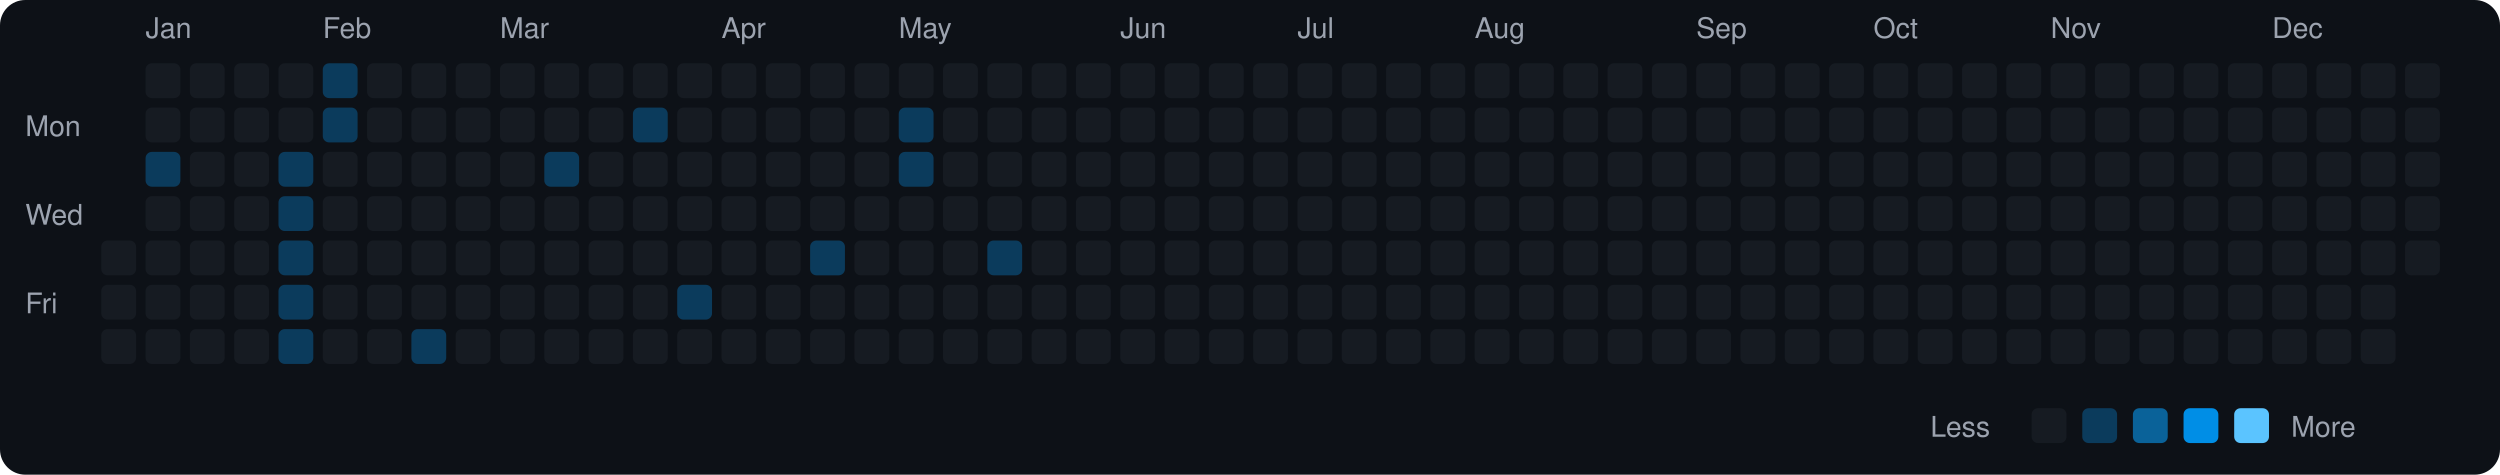
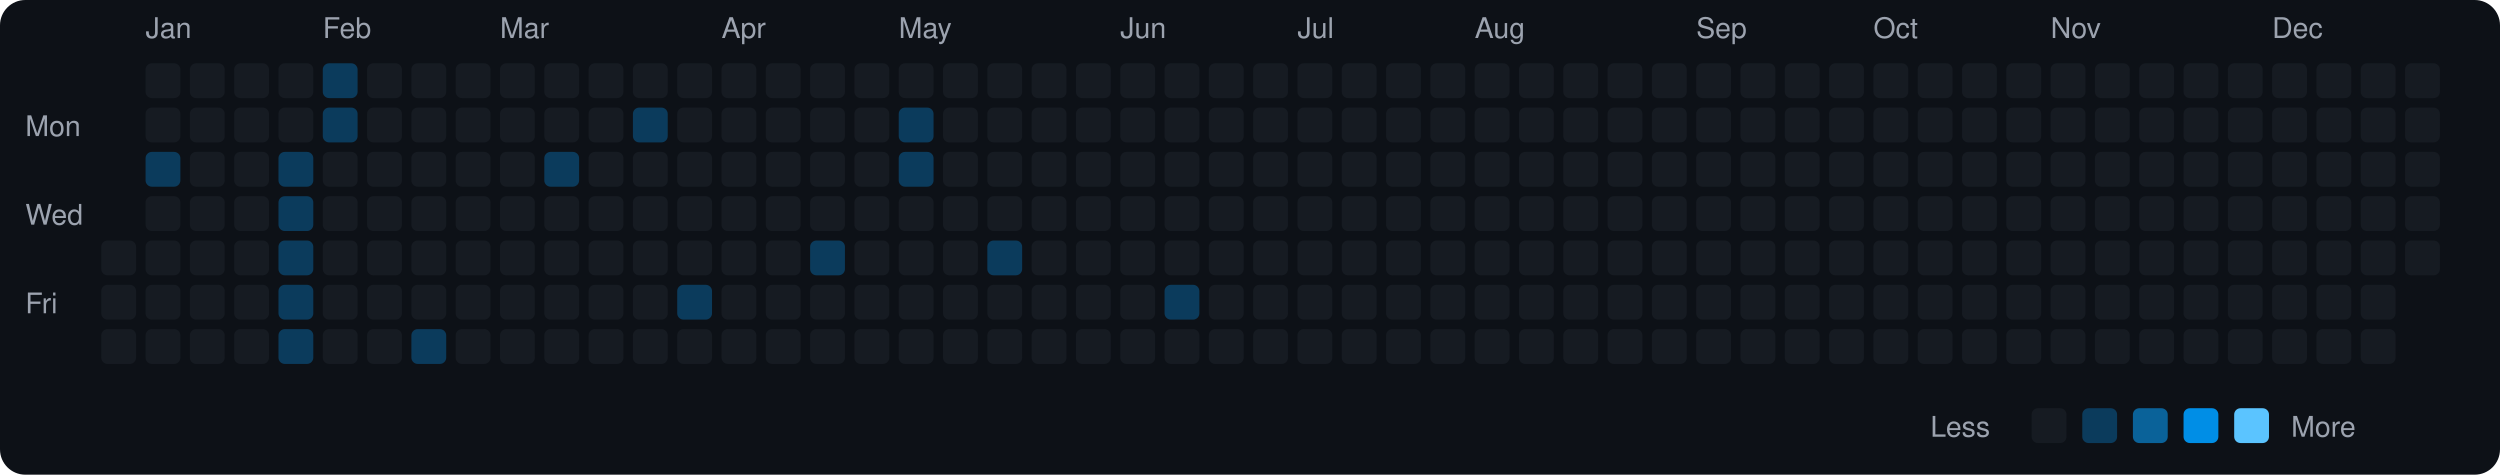
<svg xmlns="http://www.w3.org/2000/svg" viewBox="0 0 790 150" width="790" height="150">
  <rect width="790" height="150" fill="#0d1117" rx="8" ry="8" />
  <text x="8" y="43" fill="#9ca3af" font-size="9" font-family="-apple-system, BlinkMacSystemFont, 'Segoe UI', Helvetica, Arial, sans-serif">Mon</text>
  <text x="8" y="71" fill="#9ca3af" font-size="9" font-family="-apple-system, BlinkMacSystemFont, 'Segoe UI', Helvetica, Arial, sans-serif">Wed</text>
  <text x="8" y="99" fill="#9ca3af" font-size="9" font-family="-apple-system, BlinkMacSystemFont, 'Segoe UI', Helvetica, Arial, sans-serif">Fri</text>
  <rect x="32" y="76" width="11" height="11" rx="2" ry="2" fill="#161b22">
    </rect>
  <rect x="32" y="90" width="11" height="11" rx="2" ry="2" fill="#161b22">
    </rect>
  <rect x="32" y="104" width="11" height="11" rx="2" ry="2" fill="#161b22">
    </rect>
  <text x="46" y="12" fill="#9ca3af" font-size="9" font-family="-apple-system, BlinkMacSystemFont, 'Segoe UI', Helvetica, Arial, sans-serif">Jan</text>
  <rect x="46" y="20" width="11" height="11" rx="2" ry="2" fill="#161b22">
    </rect>
  <rect x="46" y="34" width="11" height="11" rx="2" ry="2" fill="#161b22">
    </rect>
  <rect x="46" y="48" width="11" height="11" rx="2" ry="2" fill="#0b3b5c">
    </rect>
  <rect x="46" y="62" width="11" height="11" rx="2" ry="2" fill="#161b22">
    </rect>
  <rect x="46" y="76" width="11" height="11" rx="2" ry="2" fill="#161b22">
    </rect>
  <rect x="46" y="90" width="11" height="11" rx="2" ry="2" fill="#161b22">
    </rect>
  <rect x="46" y="104" width="11" height="11" rx="2" ry="2" fill="#161b22">
    </rect>
  <rect x="60" y="20" width="11" height="11" rx="2" ry="2" fill="#161b22">
    </rect>
  <rect x="60" y="34" width="11" height="11" rx="2" ry="2" fill="#161b22">
    </rect>
  <rect x="60" y="48" width="11" height="11" rx="2" ry="2" fill="#161b22">
    </rect>
  <rect x="60" y="62" width="11" height="11" rx="2" ry="2" fill="#161b22">
    </rect>
  <rect x="60" y="76" width="11" height="11" rx="2" ry="2" fill="#161b22">
    </rect>
  <rect x="60" y="90" width="11" height="11" rx="2" ry="2" fill="#161b22">
    </rect>
  <rect x="60" y="104" width="11" height="11" rx="2" ry="2" fill="#161b22">
    </rect>
  <rect x="74" y="20" width="11" height="11" rx="2" ry="2" fill="#161b22">
    </rect>
  <rect x="74" y="34" width="11" height="11" rx="2" ry="2" fill="#161b22">
    </rect>
  <rect x="74" y="48" width="11" height="11" rx="2" ry="2" fill="#161b22">
    </rect>
  <rect x="74" y="62" width="11" height="11" rx="2" ry="2" fill="#161b22">
    </rect>
  <rect x="74" y="76" width="11" height="11" rx="2" ry="2" fill="#161b22">
    </rect>
  <rect x="74" y="90" width="11" height="11" rx="2" ry="2" fill="#161b22">
    </rect>
  <rect x="74" y="104" width="11" height="11" rx="2" ry="2" fill="#161b22">
    </rect>
  <rect x="88" y="20" width="11" height="11" rx="2" ry="2" fill="#161b22">
    </rect>
  <rect x="88" y="34" width="11" height="11" rx="2" ry="2" fill="#161b22">
    </rect>
  <rect x="88" y="48" width="11" height="11" rx="2" ry="2" fill="#0b3b5c">
    </rect>
  <rect x="88" y="62" width="11" height="11" rx="2" ry="2" fill="#0b3b5c">
    </rect>
  <rect x="88" y="76" width="11" height="11" rx="2" ry="2" fill="#0b3b5c">
    </rect>
  <rect x="88" y="90" width="11" height="11" rx="2" ry="2" fill="#0b3b5c">
    </rect>
  <rect x="88" y="104" width="11" height="11" rx="2" ry="2" fill="#0b3b5c">
    </rect>
  <text x="102" y="12" fill="#9ca3af" font-size="9" font-family="-apple-system, BlinkMacSystemFont, 'Segoe UI', Helvetica, Arial, sans-serif">Feb</text>
  <rect x="102" y="20" width="11" height="11" rx="2" ry="2" fill="#0b3b5c">
    </rect>
  <rect x="102" y="34" width="11" height="11" rx="2" ry="2" fill="#0b3b5c">
    </rect>
  <rect x="102" y="48" width="11" height="11" rx="2" ry="2" fill="#161b22">
    </rect>
  <rect x="102" y="62" width="11" height="11" rx="2" ry="2" fill="#161b22">
    </rect>
  <rect x="102" y="76" width="11" height="11" rx="2" ry="2" fill="#161b22">
    </rect>
  <rect x="102" y="90" width="11" height="11" rx="2" ry="2" fill="#161b22">
    </rect>
  <rect x="102" y="104" width="11" height="11" rx="2" ry="2" fill="#161b22">
    </rect>
  <rect x="116" y="20" width="11" height="11" rx="2" ry="2" fill="#161b22">
    </rect>
  <rect x="116" y="34" width="11" height="11" rx="2" ry="2" fill="#161b22">
    </rect>
  <rect x="116" y="48" width="11" height="11" rx="2" ry="2" fill="#161b22">
    </rect>
  <rect x="116" y="62" width="11" height="11" rx="2" ry="2" fill="#161b22">
    </rect>
  <rect x="116" y="76" width="11" height="11" rx="2" ry="2" fill="#161b22">
    </rect>
  <rect x="116" y="90" width="11" height="11" rx="2" ry="2" fill="#161b22">
    </rect>
  <rect x="116" y="104" width="11" height="11" rx="2" ry="2" fill="#161b22">
    </rect>
  <rect x="130" y="20" width="11" height="11" rx="2" ry="2" fill="#161b22">
    </rect>
  <rect x="130" y="34" width="11" height="11" rx="2" ry="2" fill="#161b22">
    </rect>
  <rect x="130" y="48" width="11" height="11" rx="2" ry="2" fill="#161b22">
    </rect>
  <rect x="130" y="62" width="11" height="11" rx="2" ry="2" fill="#161b22">
    </rect>
  <rect x="130" y="76" width="11" height="11" rx="2" ry="2" fill="#161b22">
    </rect>
  <rect x="130" y="90" width="11" height="11" rx="2" ry="2" fill="#161b22">
    </rect>
  <rect x="130" y="104" width="11" height="11" rx="2" ry="2" fill="#0b3b5c">
    </rect>
  <rect x="144" y="20" width="11" height="11" rx="2" ry="2" fill="#161b22">
    </rect>
  <rect x="144" y="34" width="11" height="11" rx="2" ry="2" fill="#161b22">
    </rect>
  <rect x="144" y="48" width="11" height="11" rx="2" ry="2" fill="#161b22">
    </rect>
  <rect x="144" y="62" width="11" height="11" rx="2" ry="2" fill="#161b22">
    </rect>
  <rect x="144" y="76" width="11" height="11" rx="2" ry="2" fill="#161b22">
    </rect>
  <rect x="144" y="90" width="11" height="11" rx="2" ry="2" fill="#161b22">
    </rect>
  <rect x="144" y="104" width="11" height="11" rx="2" ry="2" fill="#161b22">
    </rect>
  <text x="158" y="12" fill="#9ca3af" font-size="9" font-family="-apple-system, BlinkMacSystemFont, 'Segoe UI', Helvetica, Arial, sans-serif">Mar</text>
  <rect x="158" y="20" width="11" height="11" rx="2" ry="2" fill="#161b22">
    </rect>
  <rect x="158" y="34" width="11" height="11" rx="2" ry="2" fill="#161b22">
    </rect>
  <rect x="158" y="48" width="11" height="11" rx="2" ry="2" fill="#161b22">
    </rect>
  <rect x="158" y="62" width="11" height="11" rx="2" ry="2" fill="#161b22">
    </rect>
  <rect x="158" y="76" width="11" height="11" rx="2" ry="2" fill="#161b22">
    </rect>
  <rect x="158" y="90" width="11" height="11" rx="2" ry="2" fill="#161b22">
    </rect>
  <rect x="158" y="104" width="11" height="11" rx="2" ry="2" fill="#161b22">
    </rect>
  <rect x="172" y="20" width="11" height="11" rx="2" ry="2" fill="#161b22">
    </rect>
  <rect x="172" y="34" width="11" height="11" rx="2" ry="2" fill="#161b22">
    </rect>
  <rect x="172" y="48" width="11" height="11" rx="2" ry="2" fill="#0b3b5c">
    </rect>
  <rect x="172" y="62" width="11" height="11" rx="2" ry="2" fill="#161b22">
    </rect>
  <rect x="172" y="76" width="11" height="11" rx="2" ry="2" fill="#161b22">
    </rect>
  <rect x="172" y="90" width="11" height="11" rx="2" ry="2" fill="#161b22">
    </rect>
  <rect x="172" y="104" width="11" height="11" rx="2" ry="2" fill="#161b22">
    </rect>
  <rect x="186" y="20" width="11" height="11" rx="2" ry="2" fill="#161b22">
    </rect>
  <rect x="186" y="34" width="11" height="11" rx="2" ry="2" fill="#161b22">
    </rect>
  <rect x="186" y="48" width="11" height="11" rx="2" ry="2" fill="#161b22">
    </rect>
  <rect x="186" y="62" width="11" height="11" rx="2" ry="2" fill="#161b22">
    </rect>
  <rect x="186" y="76" width="11" height="11" rx="2" ry="2" fill="#161b22">
    </rect>
  <rect x="186" y="90" width="11" height="11" rx="2" ry="2" fill="#161b22">
    </rect>
  <rect x="186" y="104" width="11" height="11" rx="2" ry="2" fill="#161b22">
    </rect>
  <rect x="200" y="20" width="11" height="11" rx="2" ry="2" fill="#161b22">
    </rect>
  <rect x="200" y="34" width="11" height="11" rx="2" ry="2" fill="#0b3b5c">
    </rect>
  <rect x="200" y="48" width="11" height="11" rx="2" ry="2" fill="#161b22">
    </rect>
  <rect x="200" y="62" width="11" height="11" rx="2" ry="2" fill="#161b22">
    </rect>
  <rect x="200" y="76" width="11" height="11" rx="2" ry="2" fill="#161b22">
    </rect>
  <rect x="200" y="90" width="11" height="11" rx="2" ry="2" fill="#161b22">
    </rect>
  <rect x="200" y="104" width="11" height="11" rx="2" ry="2" fill="#161b22">
    </rect>
  <rect x="214" y="20" width="11" height="11" rx="2" ry="2" fill="#161b22">
    </rect>
  <rect x="214" y="34" width="11" height="11" rx="2" ry="2" fill="#161b22">
    </rect>
  <rect x="214" y="48" width="11" height="11" rx="2" ry="2" fill="#161b22">
    </rect>
  <rect x="214" y="62" width="11" height="11" rx="2" ry="2" fill="#161b22">
    </rect>
  <rect x="214" y="76" width="11" height="11" rx="2" ry="2" fill="#161b22">
    </rect>
  <rect x="214" y="90" width="11" height="11" rx="2" ry="2" fill="#0b3b5c">
    </rect>
  <rect x="214" y="104" width="11" height="11" rx="2" ry="2" fill="#161b22">
    </rect>
  <text x="228" y="12" fill="#9ca3af" font-size="9" font-family="-apple-system, BlinkMacSystemFont, 'Segoe UI', Helvetica, Arial, sans-serif">Apr</text>
  <rect x="228" y="20" width="11" height="11" rx="2" ry="2" fill="#161b22">
    </rect>
  <rect x="228" y="34" width="11" height="11" rx="2" ry="2" fill="#161b22">
    </rect>
  <rect x="228" y="48" width="11" height="11" rx="2" ry="2" fill="#161b22">
    </rect>
  <rect x="228" y="62" width="11" height="11" rx="2" ry="2" fill="#161b22">
    </rect>
  <rect x="228" y="76" width="11" height="11" rx="2" ry="2" fill="#161b22">
    </rect>
  <rect x="228" y="90" width="11" height="11" rx="2" ry="2" fill="#161b22">
    </rect>
  <rect x="228" y="104" width="11" height="11" rx="2" ry="2" fill="#161b22">
    </rect>
  <rect x="242" y="20" width="11" height="11" rx="2" ry="2" fill="#161b22">
    </rect>
  <rect x="242" y="34" width="11" height="11" rx="2" ry="2" fill="#161b22">
    </rect>
  <rect x="242" y="48" width="11" height="11" rx="2" ry="2" fill="#161b22">
    </rect>
  <rect x="242" y="62" width="11" height="11" rx="2" ry="2" fill="#161b22">
    </rect>
  <rect x="242" y="76" width="11" height="11" rx="2" ry="2" fill="#161b22">
    </rect>
  <rect x="242" y="90" width="11" height="11" rx="2" ry="2" fill="#161b22">
    </rect>
  <rect x="242" y="104" width="11" height="11" rx="2" ry="2" fill="#161b22">
    </rect>
  <rect x="256" y="20" width="11" height="11" rx="2" ry="2" fill="#161b22">
    </rect>
  <rect x="256" y="34" width="11" height="11" rx="2" ry="2" fill="#161b22">
    </rect>
  <rect x="256" y="48" width="11" height="11" rx="2" ry="2" fill="#161b22">
    </rect>
  <rect x="256" y="62" width="11" height="11" rx="2" ry="2" fill="#161b22">
    </rect>
  <rect x="256" y="76" width="11" height="11" rx="2" ry="2" fill="#0b3b5c">
    </rect>
  <rect x="256" y="90" width="11" height="11" rx="2" ry="2" fill="#161b22">
    </rect>
  <rect x="256" y="104" width="11" height="11" rx="2" ry="2" fill="#161b22">
    </rect>
  <rect x="270" y="20" width="11" height="11" rx="2" ry="2" fill="#161b22">
    </rect>
  <rect x="270" y="34" width="11" height="11" rx="2" ry="2" fill="#161b22">
    </rect>
  <rect x="270" y="48" width="11" height="11" rx="2" ry="2" fill="#161b22">
    </rect>
  <rect x="270" y="62" width="11" height="11" rx="2" ry="2" fill="#161b22">
    </rect>
  <rect x="270" y="76" width="11" height="11" rx="2" ry="2" fill="#161b22">
    </rect>
  <rect x="270" y="90" width="11" height="11" rx="2" ry="2" fill="#161b22">
    </rect>
  <rect x="270" y="104" width="11" height="11" rx="2" ry="2" fill="#161b22">
    </rect>
  <text x="284" y="12" fill="#9ca3af" font-size="9" font-family="-apple-system, BlinkMacSystemFont, 'Segoe UI', Helvetica, Arial, sans-serif">May</text>
  <rect x="284" y="20" width="11" height="11" rx="2" ry="2" fill="#161b22">
    </rect>
  <rect x="284" y="34" width="11" height="11" rx="2" ry="2" fill="#0b3b5c">
    </rect>
  <rect x="284" y="48" width="11" height="11" rx="2" ry="2" fill="#0b3b5c">
    </rect>
  <rect x="284" y="62" width="11" height="11" rx="2" ry="2" fill="#161b22">
    </rect>
  <rect x="284" y="76" width="11" height="11" rx="2" ry="2" fill="#161b22">
    </rect>
  <rect x="284" y="90" width="11" height="11" rx="2" ry="2" fill="#161b22">
    </rect>
  <rect x="284" y="104" width="11" height="11" rx="2" ry="2" fill="#161b22">
    </rect>
  <rect x="298" y="20" width="11" height="11" rx="2" ry="2" fill="#161b22">
    </rect>
  <rect x="298" y="34" width="11" height="11" rx="2" ry="2" fill="#161b22">
    </rect>
  <rect x="298" y="48" width="11" height="11" rx="2" ry="2" fill="#161b22">
    </rect>
  <rect x="298" y="62" width="11" height="11" rx="2" ry="2" fill="#161b22">
    </rect>
  <rect x="298" y="76" width="11" height="11" rx="2" ry="2" fill="#161b22">
    </rect>
  <rect x="298" y="90" width="11" height="11" rx="2" ry="2" fill="#161b22">
    </rect>
  <rect x="298" y="104" width="11" height="11" rx="2" ry="2" fill="#161b22">
    </rect>
  <rect x="312" y="20" width="11" height="11" rx="2" ry="2" fill="#161b22">
    </rect>
  <rect x="312" y="34" width="11" height="11" rx="2" ry="2" fill="#161b22">
    </rect>
  <rect x="312" y="48" width="11" height="11" rx="2" ry="2" fill="#161b22">
    </rect>
  <rect x="312" y="62" width="11" height="11" rx="2" ry="2" fill="#161b22">
    </rect>
  <rect x="312" y="76" width="11" height="11" rx="2" ry="2" fill="#0b3b5c">
    </rect>
  <rect x="312" y="90" width="11" height="11" rx="2" ry="2" fill="#161b22">
    </rect>
  <rect x="312" y="104" width="11" height="11" rx="2" ry="2" fill="#161b22">
    </rect>
  <rect x="326" y="20" width="11" height="11" rx="2" ry="2" fill="#161b22">
    </rect>
  <rect x="326" y="34" width="11" height="11" rx="2" ry="2" fill="#161b22">
    </rect>
  <rect x="326" y="48" width="11" height="11" rx="2" ry="2" fill="#161b22">
    </rect>
  <rect x="326" y="62" width="11" height="11" rx="2" ry="2" fill="#161b22">
    </rect>
  <rect x="326" y="76" width="11" height="11" rx="2" ry="2" fill="#161b22">
    </rect>
  <rect x="326" y="90" width="11" height="11" rx="2" ry="2" fill="#161b22">
    </rect>
  <rect x="326" y="104" width="11" height="11" rx="2" ry="2" fill="#161b22">
    </rect>
  <rect x="340" y="20" width="11" height="11" rx="2" ry="2" fill="#161b22">
    </rect>
  <rect x="340" y="34" width="11" height="11" rx="2" ry="2" fill="#161b22">
    </rect>
  <rect x="340" y="48" width="11" height="11" rx="2" ry="2" fill="#161b22">
    </rect>
  <rect x="340" y="62" width="11" height="11" rx="2" ry="2" fill="#161b22">
    </rect>
  <rect x="340" y="76" width="11" height="11" rx="2" ry="2" fill="#161b22">
    </rect>
  <rect x="340" y="90" width="11" height="11" rx="2" ry="2" fill="#161b22">
    </rect>
  <rect x="340" y="104" width="11" height="11" rx="2" ry="2" fill="#161b22">
    </rect>
  <text x="354" y="12" fill="#9ca3af" font-size="9" font-family="-apple-system, BlinkMacSystemFont, 'Segoe UI', Helvetica, Arial, sans-serif">Jun</text>
  <rect x="354" y="20" width="11" height="11" rx="2" ry="2" fill="#161b22">
    </rect>
  <rect x="354" y="34" width="11" height="11" rx="2" ry="2" fill="#161b22">
    </rect>
  <rect x="354" y="48" width="11" height="11" rx="2" ry="2" fill="#161b22">
    </rect>
  <rect x="354" y="62" width="11" height="11" rx="2" ry="2" fill="#161b22">
    </rect>
  <rect x="354" y="76" width="11" height="11" rx="2" ry="2" fill="#161b22">
    </rect>
  <rect x="354" y="90" width="11" height="11" rx="2" ry="2" fill="#161b22">
    </rect>
  <rect x="354" y="104" width="11" height="11" rx="2" ry="2" fill="#161b22">
    </rect>
  <rect x="368" y="20" width="11" height="11" rx="2" ry="2" fill="#161b22">
    </rect>
  <rect x="368" y="34" width="11" height="11" rx="2" ry="2" fill="#161b22">
    </rect>
  <rect x="368" y="48" width="11" height="11" rx="2" ry="2" fill="#161b22">
    </rect>
  <rect x="368" y="62" width="11" height="11" rx="2" ry="2" fill="#161b22">
    </rect>
  <rect x="368" y="76" width="11" height="11" rx="2" ry="2" fill="#161b22">
    </rect>
-   <rect x="368" y="90" width="11" height="11" rx="2" ry="2" fill="#161b22">
+   <rect x="368" y="90" width="11" height="11" rx="2" ry="2" fill="#0b3b5c">
    </rect>
  <rect x="368" y="104" width="11" height="11" rx="2" ry="2" fill="#161b22">
    </rect>
  <rect x="382" y="20" width="11" height="11" rx="2" ry="2" fill="#161b22">
    </rect>
  <rect x="382" y="34" width="11" height="11" rx="2" ry="2" fill="#161b22">
    </rect>
  <rect x="382" y="48" width="11" height="11" rx="2" ry="2" fill="#161b22">
    </rect>
  <rect x="382" y="62" width="11" height="11" rx="2" ry="2" fill="#161b22">
    </rect>
  <rect x="382" y="76" width="11" height="11" rx="2" ry="2" fill="#161b22">
    </rect>
  <rect x="382" y="90" width="11" height="11" rx="2" ry="2" fill="#161b22">
    </rect>
  <rect x="382" y="104" width="11" height="11" rx="2" ry="2" fill="#161b22">
    </rect>
  <rect x="396" y="20" width="11" height="11" rx="2" ry="2" fill="#161b22">
    </rect>
  <rect x="396" y="34" width="11" height="11" rx="2" ry="2" fill="#161b22">
    </rect>
  <rect x="396" y="48" width="11" height="11" rx="2" ry="2" fill="#161b22">
    </rect>
  <rect x="396" y="62" width="11" height="11" rx="2" ry="2" fill="#161b22">
    </rect>
  <rect x="396" y="76" width="11" height="11" rx="2" ry="2" fill="#161b22">
    </rect>
  <rect x="396" y="90" width="11" height="11" rx="2" ry="2" fill="#161b22">
    </rect>
  <rect x="396" y="104" width="11" height="11" rx="2" ry="2" fill="#161b22">
    </rect>
  <text x="410" y="12" fill="#9ca3af" font-size="9" font-family="-apple-system, BlinkMacSystemFont, 'Segoe UI', Helvetica, Arial, sans-serif">Jul</text>
  <rect x="410" y="20" width="11" height="11" rx="2" ry="2" fill="#161b22">
    </rect>
  <rect x="410" y="34" width="11" height="11" rx="2" ry="2" fill="#161b22">
    </rect>
  <rect x="410" y="48" width="11" height="11" rx="2" ry="2" fill="#161b22">
    </rect>
  <rect x="410" y="62" width="11" height="11" rx="2" ry="2" fill="#161b22">
    </rect>
  <rect x="410" y="76" width="11" height="11" rx="2" ry="2" fill="#161b22">
    </rect>
  <rect x="410" y="90" width="11" height="11" rx="2" ry="2" fill="#161b22">
    </rect>
  <rect x="410" y="104" width="11" height="11" rx="2" ry="2" fill="#161b22">
    </rect>
  <rect x="424" y="20" width="11" height="11" rx="2" ry="2" fill="#161b22">
    </rect>
  <rect x="424" y="34" width="11" height="11" rx="2" ry="2" fill="#161b22">
    </rect>
  <rect x="424" y="48" width="11" height="11" rx="2" ry="2" fill="#161b22">
    </rect>
  <rect x="424" y="62" width="11" height="11" rx="2" ry="2" fill="#161b22">
    </rect>
  <rect x="424" y="76" width="11" height="11" rx="2" ry="2" fill="#161b22">
    </rect>
  <rect x="424" y="90" width="11" height="11" rx="2" ry="2" fill="#161b22">
    </rect>
  <rect x="424" y="104" width="11" height="11" rx="2" ry="2" fill="#161b22">
    </rect>
  <rect x="438" y="20" width="11" height="11" rx="2" ry="2" fill="#161b22">
    </rect>
  <rect x="438" y="34" width="11" height="11" rx="2" ry="2" fill="#161b22">
    </rect>
  <rect x="438" y="48" width="11" height="11" rx="2" ry="2" fill="#161b22">
    </rect>
  <rect x="438" y="62" width="11" height="11" rx="2" ry="2" fill="#161b22">
    </rect>
  <rect x="438" y="76" width="11" height="11" rx="2" ry="2" fill="#161b22">
    </rect>
  <rect x="438" y="90" width="11" height="11" rx="2" ry="2" fill="#161b22">
    </rect>
  <rect x="438" y="104" width="11" height="11" rx="2" ry="2" fill="#161b22">
    </rect>
  <rect x="452" y="20" width="11" height="11" rx="2" ry="2" fill="#161b22">
    </rect>
  <rect x="452" y="34" width="11" height="11" rx="2" ry="2" fill="#161b22">
    </rect>
  <rect x="452" y="48" width="11" height="11" rx="2" ry="2" fill="#161b22">
    </rect>
  <rect x="452" y="62" width="11" height="11" rx="2" ry="2" fill="#161b22">
    </rect>
  <rect x="452" y="76" width="11" height="11" rx="2" ry="2" fill="#161b22">
    </rect>
  <rect x="452" y="90" width="11" height="11" rx="2" ry="2" fill="#161b22">
    </rect>
  <rect x="452" y="104" width="11" height="11" rx="2" ry="2" fill="#161b22">
    </rect>
  <text x="466" y="12" fill="#9ca3af" font-size="9" font-family="-apple-system, BlinkMacSystemFont, 'Segoe UI', Helvetica, Arial, sans-serif">Aug</text>
  <rect x="466" y="20" width="11" height="11" rx="2" ry="2" fill="#161b22">
    </rect>
  <rect x="466" y="34" width="11" height="11" rx="2" ry="2" fill="#161b22">
    </rect>
  <rect x="466" y="48" width="11" height="11" rx="2" ry="2" fill="#161b22">
    </rect>
  <rect x="466" y="62" width="11" height="11" rx="2" ry="2" fill="#161b22">
    </rect>
  <rect x="466" y="76" width="11" height="11" rx="2" ry="2" fill="#161b22">
    </rect>
  <rect x="466" y="90" width="11" height="11" rx="2" ry="2" fill="#161b22">
    </rect>
  <rect x="466" y="104" width="11" height="11" rx="2" ry="2" fill="#161b22">
    </rect>
  <rect x="480" y="20" width="11" height="11" rx="2" ry="2" fill="#161b22">
    </rect>
  <rect x="480" y="34" width="11" height="11" rx="2" ry="2" fill="#161b22">
    </rect>
  <rect x="480" y="48" width="11" height="11" rx="2" ry="2" fill="#161b22">
    </rect>
  <rect x="480" y="62" width="11" height="11" rx="2" ry="2" fill="#161b22">
    </rect>
  <rect x="480" y="76" width="11" height="11" rx="2" ry="2" fill="#161b22">
    </rect>
  <rect x="480" y="90" width="11" height="11" rx="2" ry="2" fill="#161b22">
    </rect>
  <rect x="480" y="104" width="11" height="11" rx="2" ry="2" fill="#161b22">
    </rect>
  <rect x="494" y="20" width="11" height="11" rx="2" ry="2" fill="#161b22">
    </rect>
  <rect x="494" y="34" width="11" height="11" rx="2" ry="2" fill="#161b22">
    </rect>
  <rect x="494" y="48" width="11" height="11" rx="2" ry="2" fill="#161b22">
    </rect>
  <rect x="494" y="62" width="11" height="11" rx="2" ry="2" fill="#161b22">
    </rect>
  <rect x="494" y="76" width="11" height="11" rx="2" ry="2" fill="#161b22">
    </rect>
  <rect x="494" y="90" width="11" height="11" rx="2" ry="2" fill="#161b22">
    </rect>
  <rect x="494" y="104" width="11" height="11" rx="2" ry="2" fill="#161b22">
    </rect>
  <rect x="508" y="20" width="11" height="11" rx="2" ry="2" fill="#161b22">
    </rect>
  <rect x="508" y="34" width="11" height="11" rx="2" ry="2" fill="#161b22">
    </rect>
  <rect x="508" y="48" width="11" height="11" rx="2" ry="2" fill="#161b22">
    </rect>
  <rect x="508" y="62" width="11" height="11" rx="2" ry="2" fill="#161b22">
    </rect>
  <rect x="508" y="76" width="11" height="11" rx="2" ry="2" fill="#161b22">
    </rect>
  <rect x="508" y="90" width="11" height="11" rx="2" ry="2" fill="#161b22">
    </rect>
  <rect x="508" y="104" width="11" height="11" rx="2" ry="2" fill="#161b22">
    </rect>
  <rect x="522" y="20" width="11" height="11" rx="2" ry="2" fill="#161b22">
    </rect>
  <rect x="522" y="34" width="11" height="11" rx="2" ry="2" fill="#161b22">
    </rect>
  <rect x="522" y="48" width="11" height="11" rx="2" ry="2" fill="#161b22">
    </rect>
  <rect x="522" y="62" width="11" height="11" rx="2" ry="2" fill="#161b22">
    </rect>
  <rect x="522" y="76" width="11" height="11" rx="2" ry="2" fill="#161b22">
    </rect>
  <rect x="522" y="90" width="11" height="11" rx="2" ry="2" fill="#161b22">
    </rect>
  <rect x="522" y="104" width="11" height="11" rx="2" ry="2" fill="#161b22">
    </rect>
  <text x="536" y="12" fill="#9ca3af" font-size="9" font-family="-apple-system, BlinkMacSystemFont, 'Segoe UI', Helvetica, Arial, sans-serif">Sep</text>
  <rect x="536" y="20" width="11" height="11" rx="2" ry="2" fill="#161b22">
    </rect>
  <rect x="536" y="34" width="11" height="11" rx="2" ry="2" fill="#161b22">
    </rect>
  <rect x="536" y="48" width="11" height="11" rx="2" ry="2" fill="#161b22">
    </rect>
  <rect x="536" y="62" width="11" height="11" rx="2" ry="2" fill="#161b22">
    </rect>
  <rect x="536" y="76" width="11" height="11" rx="2" ry="2" fill="#161b22">
    </rect>
  <rect x="536" y="90" width="11" height="11" rx="2" ry="2" fill="#161b22">
    </rect>
  <rect x="536" y="104" width="11" height="11" rx="2" ry="2" fill="#161b22">
    </rect>
  <rect x="550" y="20" width="11" height="11" rx="2" ry="2" fill="#161b22">
    </rect>
  <rect x="550" y="34" width="11" height="11" rx="2" ry="2" fill="#161b22">
    </rect>
  <rect x="550" y="48" width="11" height="11" rx="2" ry="2" fill="#161b22">
    </rect>
  <rect x="550" y="62" width="11" height="11" rx="2" ry="2" fill="#161b22">
    </rect>
  <rect x="550" y="76" width="11" height="11" rx="2" ry="2" fill="#161b22">
    </rect>
  <rect x="550" y="90" width="11" height="11" rx="2" ry="2" fill="#161b22">
    </rect>
  <rect x="550" y="104" width="11" height="11" rx="2" ry="2" fill="#161b22">
    </rect>
  <rect x="564" y="20" width="11" height="11" rx="2" ry="2" fill="#161b22">
    </rect>
  <rect x="564" y="34" width="11" height="11" rx="2" ry="2" fill="#161b22">
    </rect>
  <rect x="564" y="48" width="11" height="11" rx="2" ry="2" fill="#161b22">
    </rect>
  <rect x="564" y="62" width="11" height="11" rx="2" ry="2" fill="#161b22">
    </rect>
  <rect x="564" y="76" width="11" height="11" rx="2" ry="2" fill="#161b22">
    </rect>
  <rect x="564" y="90" width="11" height="11" rx="2" ry="2" fill="#161b22">
    </rect>
  <rect x="564" y="104" width="11" height="11" rx="2" ry="2" fill="#161b22">
    </rect>
  <rect x="578" y="20" width="11" height="11" rx="2" ry="2" fill="#161b22">
    </rect>
  <rect x="578" y="34" width="11" height="11" rx="2" ry="2" fill="#161b22">
    </rect>
  <rect x="578" y="48" width="11" height="11" rx="2" ry="2" fill="#161b22">
    </rect>
  <rect x="578" y="62" width="11" height="11" rx="2" ry="2" fill="#161b22">
    </rect>
  <rect x="578" y="76" width="11" height="11" rx="2" ry="2" fill="#161b22">
    </rect>
  <rect x="578" y="90" width="11" height="11" rx="2" ry="2" fill="#161b22">
    </rect>
  <rect x="578" y="104" width="11" height="11" rx="2" ry="2" fill="#161b22">
    </rect>
  <text x="592" y="12" fill="#9ca3af" font-size="9" font-family="-apple-system, BlinkMacSystemFont, 'Segoe UI', Helvetica, Arial, sans-serif">Oct</text>
  <rect x="592" y="20" width="11" height="11" rx="2" ry="2" fill="#161b22">
    </rect>
  <rect x="592" y="34" width="11" height="11" rx="2" ry="2" fill="#161b22">
    </rect>
  <rect x="592" y="48" width="11" height="11" rx="2" ry="2" fill="#161b22">
    </rect>
  <rect x="592" y="62" width="11" height="11" rx="2" ry="2" fill="#161b22">
    </rect>
  <rect x="592" y="76" width="11" height="11" rx="2" ry="2" fill="#161b22">
    </rect>
  <rect x="592" y="90" width="11" height="11" rx="2" ry="2" fill="#161b22">
    </rect>
  <rect x="592" y="104" width="11" height="11" rx="2" ry="2" fill="#161b22">
    </rect>
  <rect x="606" y="20" width="11" height="11" rx="2" ry="2" fill="#161b22">
    </rect>
  <rect x="606" y="34" width="11" height="11" rx="2" ry="2" fill="#161b22">
    </rect>
  <rect x="606" y="48" width="11" height="11" rx="2" ry="2" fill="#161b22">
    </rect>
  <rect x="606" y="62" width="11" height="11" rx="2" ry="2" fill="#161b22">
    </rect>
  <rect x="606" y="76" width="11" height="11" rx="2" ry="2" fill="#161b22">
    </rect>
  <rect x="606" y="90" width="11" height="11" rx="2" ry="2" fill="#161b22">
    </rect>
  <rect x="606" y="104" width="11" height="11" rx="2" ry="2" fill="#161b22">
    </rect>
  <rect x="620" y="20" width="11" height="11" rx="2" ry="2" fill="#161b22">
    </rect>
  <rect x="620" y="34" width="11" height="11" rx="2" ry="2" fill="#161b22">
    </rect>
  <rect x="620" y="48" width="11" height="11" rx="2" ry="2" fill="#161b22">
    </rect>
  <rect x="620" y="62" width="11" height="11" rx="2" ry="2" fill="#161b22">
    </rect>
  <rect x="620" y="76" width="11" height="11" rx="2" ry="2" fill="#161b22">
    </rect>
  <rect x="620" y="90" width="11" height="11" rx="2" ry="2" fill="#161b22">
    </rect>
  <rect x="620" y="104" width="11" height="11" rx="2" ry="2" fill="#161b22">
    </rect>
  <rect x="634" y="20" width="11" height="11" rx="2" ry="2" fill="#161b22">
    </rect>
  <rect x="634" y="34" width="11" height="11" rx="2" ry="2" fill="#161b22">
    </rect>
  <rect x="634" y="48" width="11" height="11" rx="2" ry="2" fill="#161b22">
    </rect>
  <rect x="634" y="62" width="11" height="11" rx="2" ry="2" fill="#161b22">
    </rect>
  <rect x="634" y="76" width="11" height="11" rx="2" ry="2" fill="#161b22">
    </rect>
  <rect x="634" y="90" width="11" height="11" rx="2" ry="2" fill="#161b22">
    </rect>
  <rect x="634" y="104" width="11" height="11" rx="2" ry="2" fill="#161b22">
    </rect>
  <text x="648" y="12" fill="#9ca3af" font-size="9" font-family="-apple-system, BlinkMacSystemFont, 'Segoe UI', Helvetica, Arial, sans-serif">Nov</text>
  <rect x="648" y="20" width="11" height="11" rx="2" ry="2" fill="#161b22">
    </rect>
  <rect x="648" y="34" width="11" height="11" rx="2" ry="2" fill="#161b22">
    </rect>
  <rect x="648" y="48" width="11" height="11" rx="2" ry="2" fill="#161b22">
    </rect>
  <rect x="648" y="62" width="11" height="11" rx="2" ry="2" fill="#161b22">
    </rect>
  <rect x="648" y="76" width="11" height="11" rx="2" ry="2" fill="#161b22">
    </rect>
  <rect x="648" y="90" width="11" height="11" rx="2" ry="2" fill="#161b22">
    </rect>
  <rect x="648" y="104" width="11" height="11" rx="2" ry="2" fill="#161b22">
    </rect>
  <rect x="662" y="20" width="11" height="11" rx="2" ry="2" fill="#161b22">
    </rect>
  <rect x="662" y="34" width="11" height="11" rx="2" ry="2" fill="#161b22">
    </rect>
  <rect x="662" y="48" width="11" height="11" rx="2" ry="2" fill="#161b22">
    </rect>
  <rect x="662" y="62" width="11" height="11" rx="2" ry="2" fill="#161b22">
    </rect>
  <rect x="662" y="76" width="11" height="11" rx="2" ry="2" fill="#161b22">
    </rect>
  <rect x="662" y="90" width="11" height="11" rx="2" ry="2" fill="#161b22">
    </rect>
  <rect x="662" y="104" width="11" height="11" rx="2" ry="2" fill="#161b22">
    </rect>
  <rect x="676" y="20" width="11" height="11" rx="2" ry="2" fill="#161b22">
    </rect>
  <rect x="676" y="34" width="11" height="11" rx="2" ry="2" fill="#161b22">
    </rect>
  <rect x="676" y="48" width="11" height="11" rx="2" ry="2" fill="#161b22">
    </rect>
  <rect x="676" y="62" width="11" height="11" rx="2" ry="2" fill="#161b22">
    </rect>
  <rect x="676" y="76" width="11" height="11" rx="2" ry="2" fill="#161b22">
    </rect>
  <rect x="676" y="90" width="11" height="11" rx="2" ry="2" fill="#161b22">
    </rect>
  <rect x="676" y="104" width="11" height="11" rx="2" ry="2" fill="#161b22">
    </rect>
  <rect x="690" y="20" width="11" height="11" rx="2" ry="2" fill="#161b22">
    </rect>
  <rect x="690" y="34" width="11" height="11" rx="2" ry="2" fill="#161b22">
    </rect>
  <rect x="690" y="48" width="11" height="11" rx="2" ry="2" fill="#161b22">
    </rect>
  <rect x="690" y="62" width="11" height="11" rx="2" ry="2" fill="#161b22">
    </rect>
  <rect x="690" y="76" width="11" height="11" rx="2" ry="2" fill="#161b22">
    </rect>
  <rect x="690" y="90" width="11" height="11" rx="2" ry="2" fill="#161b22">
    </rect>
  <rect x="690" y="104" width="11" height="11" rx="2" ry="2" fill="#161b22">
    </rect>
  <rect x="704" y="20" width="11" height="11" rx="2" ry="2" fill="#161b22">
    </rect>
  <rect x="704" y="34" width="11" height="11" rx="2" ry="2" fill="#161b22">
    </rect>
  <rect x="704" y="48" width="11" height="11" rx="2" ry="2" fill="#161b22">
    </rect>
  <rect x="704" y="62" width="11" height="11" rx="2" ry="2" fill="#161b22">
    </rect>
  <rect x="704" y="76" width="11" height="11" rx="2" ry="2" fill="#161b22">
    </rect>
  <rect x="704" y="90" width="11" height="11" rx="2" ry="2" fill="#161b22">
    </rect>
  <rect x="704" y="104" width="11" height="11" rx="2" ry="2" fill="#161b22">
    </rect>
  <text x="718" y="12" fill="#9ca3af" font-size="9" font-family="-apple-system, BlinkMacSystemFont, 'Segoe UI', Helvetica, Arial, sans-serif">Dec</text>
  <rect x="718" y="20" width="11" height="11" rx="2" ry="2" fill="#161b22">
    </rect>
  <rect x="718" y="34" width="11" height="11" rx="2" ry="2" fill="#161b22">
    </rect>
  <rect x="718" y="48" width="11" height="11" rx="2" ry="2" fill="#161b22">
    </rect>
  <rect x="718" y="62" width="11" height="11" rx="2" ry="2" fill="#161b22">
    </rect>
  <rect x="718" y="76" width="11" height="11" rx="2" ry="2" fill="#161b22">
    </rect>
  <rect x="718" y="90" width="11" height="11" rx="2" ry="2" fill="#161b22">
    </rect>
  <rect x="718" y="104" width="11" height="11" rx="2" ry="2" fill="#161b22">
    </rect>
  <rect x="732" y="20" width="11" height="11" rx="2" ry="2" fill="#161b22">
    </rect>
  <rect x="732" y="34" width="11" height="11" rx="2" ry="2" fill="#161b22">
    </rect>
  <rect x="732" y="48" width="11" height="11" rx="2" ry="2" fill="#161b22">
    </rect>
  <rect x="732" y="62" width="11" height="11" rx="2" ry="2" fill="#161b22">
    </rect>
  <rect x="732" y="76" width="11" height="11" rx="2" ry="2" fill="#161b22">
    </rect>
  <rect x="732" y="90" width="11" height="11" rx="2" ry="2" fill="#161b22">
    </rect>
  <rect x="732" y="104" width="11" height="11" rx="2" ry="2" fill="#161b22">
    </rect>
  <rect x="746" y="20" width="11" height="11" rx="2" ry="2" fill="#161b22">
    </rect>
  <rect x="746" y="34" width="11" height="11" rx="2" ry="2" fill="#161b22">
    </rect>
  <rect x="746" y="48" width="11" height="11" rx="2" ry="2" fill="#161b22">
    </rect>
  <rect x="746" y="62" width="11" height="11" rx="2" ry="2" fill="#161b22">
    </rect>
  <rect x="746" y="76" width="11" height="11" rx="2" ry="2" fill="#161b22">
    </rect>
  <rect x="746" y="90" width="11" height="11" rx="2" ry="2" fill="#161b22">
    </rect>
  <rect x="746" y="104" width="11" height="11" rx="2" ry="2" fill="#161b22">
    </rect>
  <rect x="760" y="20" width="11" height="11" rx="2" ry="2" fill="#161b22">
    </rect>
  <rect x="760" y="34" width="11" height="11" rx="2" ry="2" fill="#161b22">
    </rect>
  <rect x="760" y="48" width="11" height="11" rx="2" ry="2" fill="#161b22">
    </rect>
  <rect x="760" y="62" width="11" height="11" rx="2" ry="2" fill="#161b22">
    </rect>
  <rect x="760" y="76" width="11" height="11" rx="2" ry="2" fill="#161b22">
    </rect>
  <text x="610" y="138" fill="#9ca3af" font-size="9" font-family="-apple-system, BlinkMacSystemFont, 'Segoe UI', Helvetica, Arial, sans-serif">Less</text>
  <rect x="642" y="129" width="11" height="11" rx="2" ry="2" fill="#161b22" />
  <rect x="658" y="129" width="11" height="11" rx="2" ry="2" fill="#0b3b5c" />
  <rect x="674" y="129" width="11" height="11" rx="2" ry="2" fill="#0a6299" />
  <rect x="690" y="129" width="11" height="11" rx="2" ry="2" fill="#008ee6" />
  <rect x="706" y="129" width="11" height="11" rx="2" ry="2" fill="#5bc4ff" />
  <text x="724" y="138" fill="#9ca3af" font-size="9" font-family="-apple-system, BlinkMacSystemFont, 'Segoe UI', Helvetica, Arial, sans-serif">More</text>
</svg>
